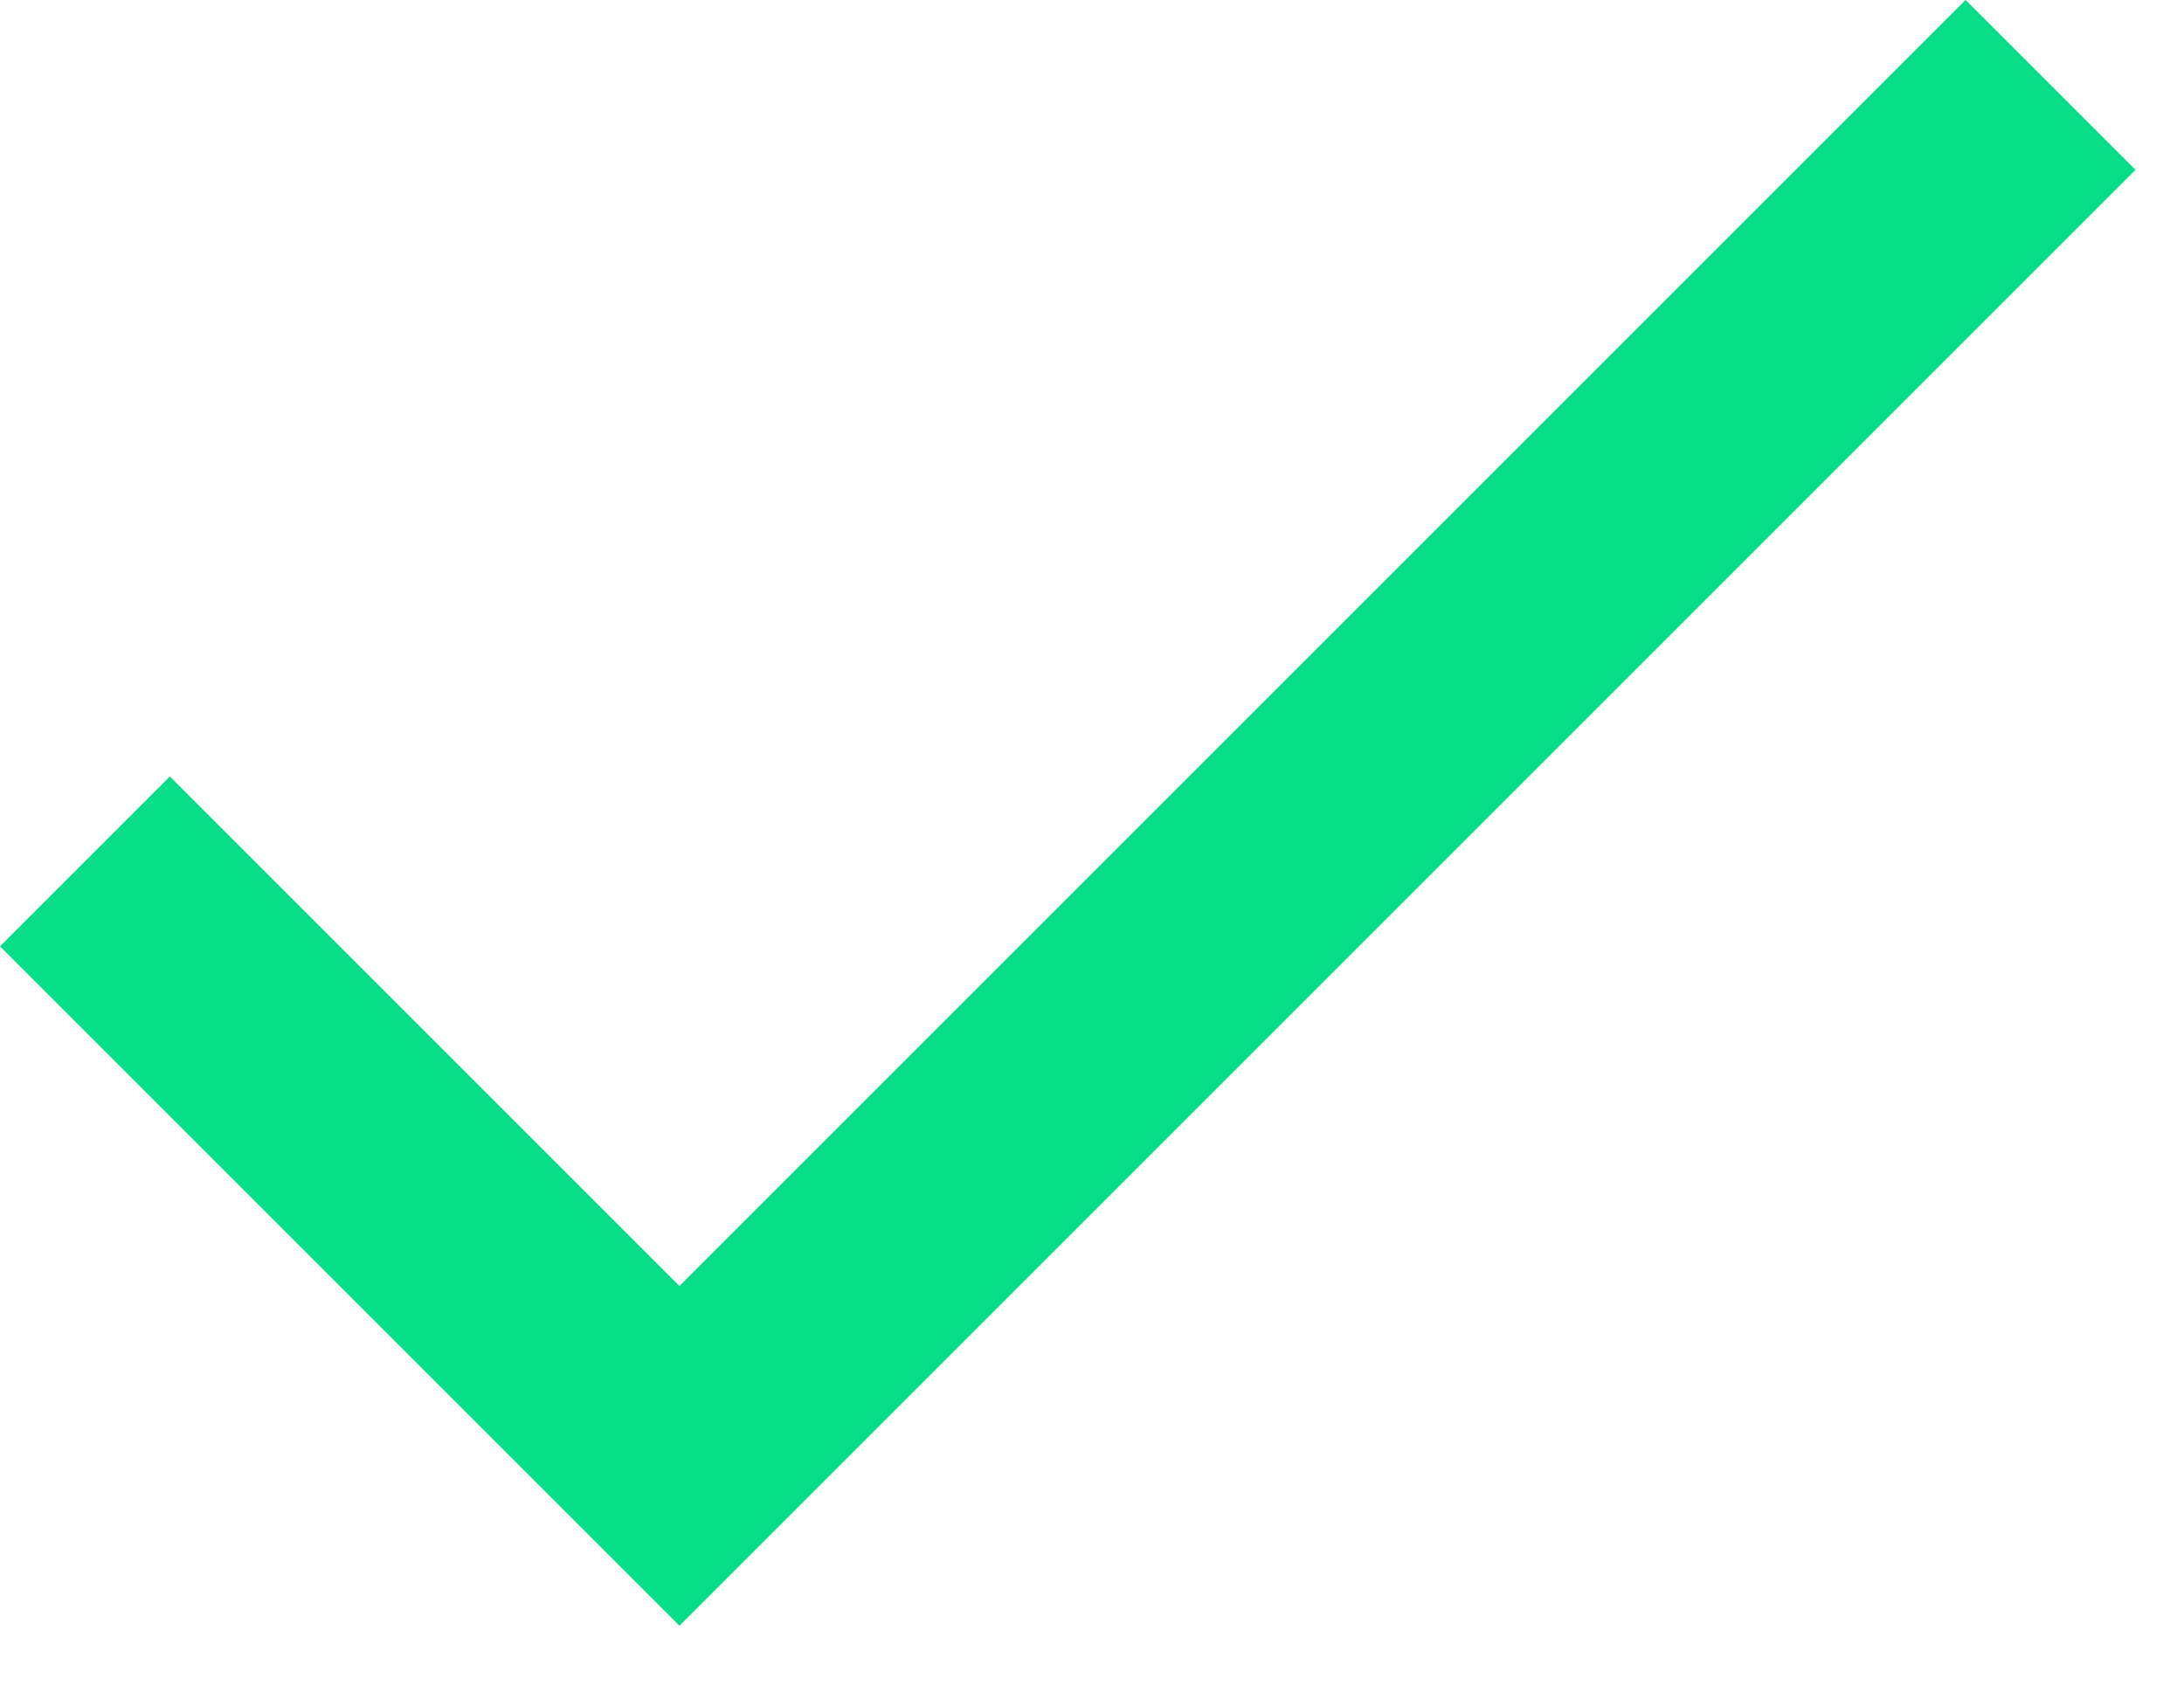
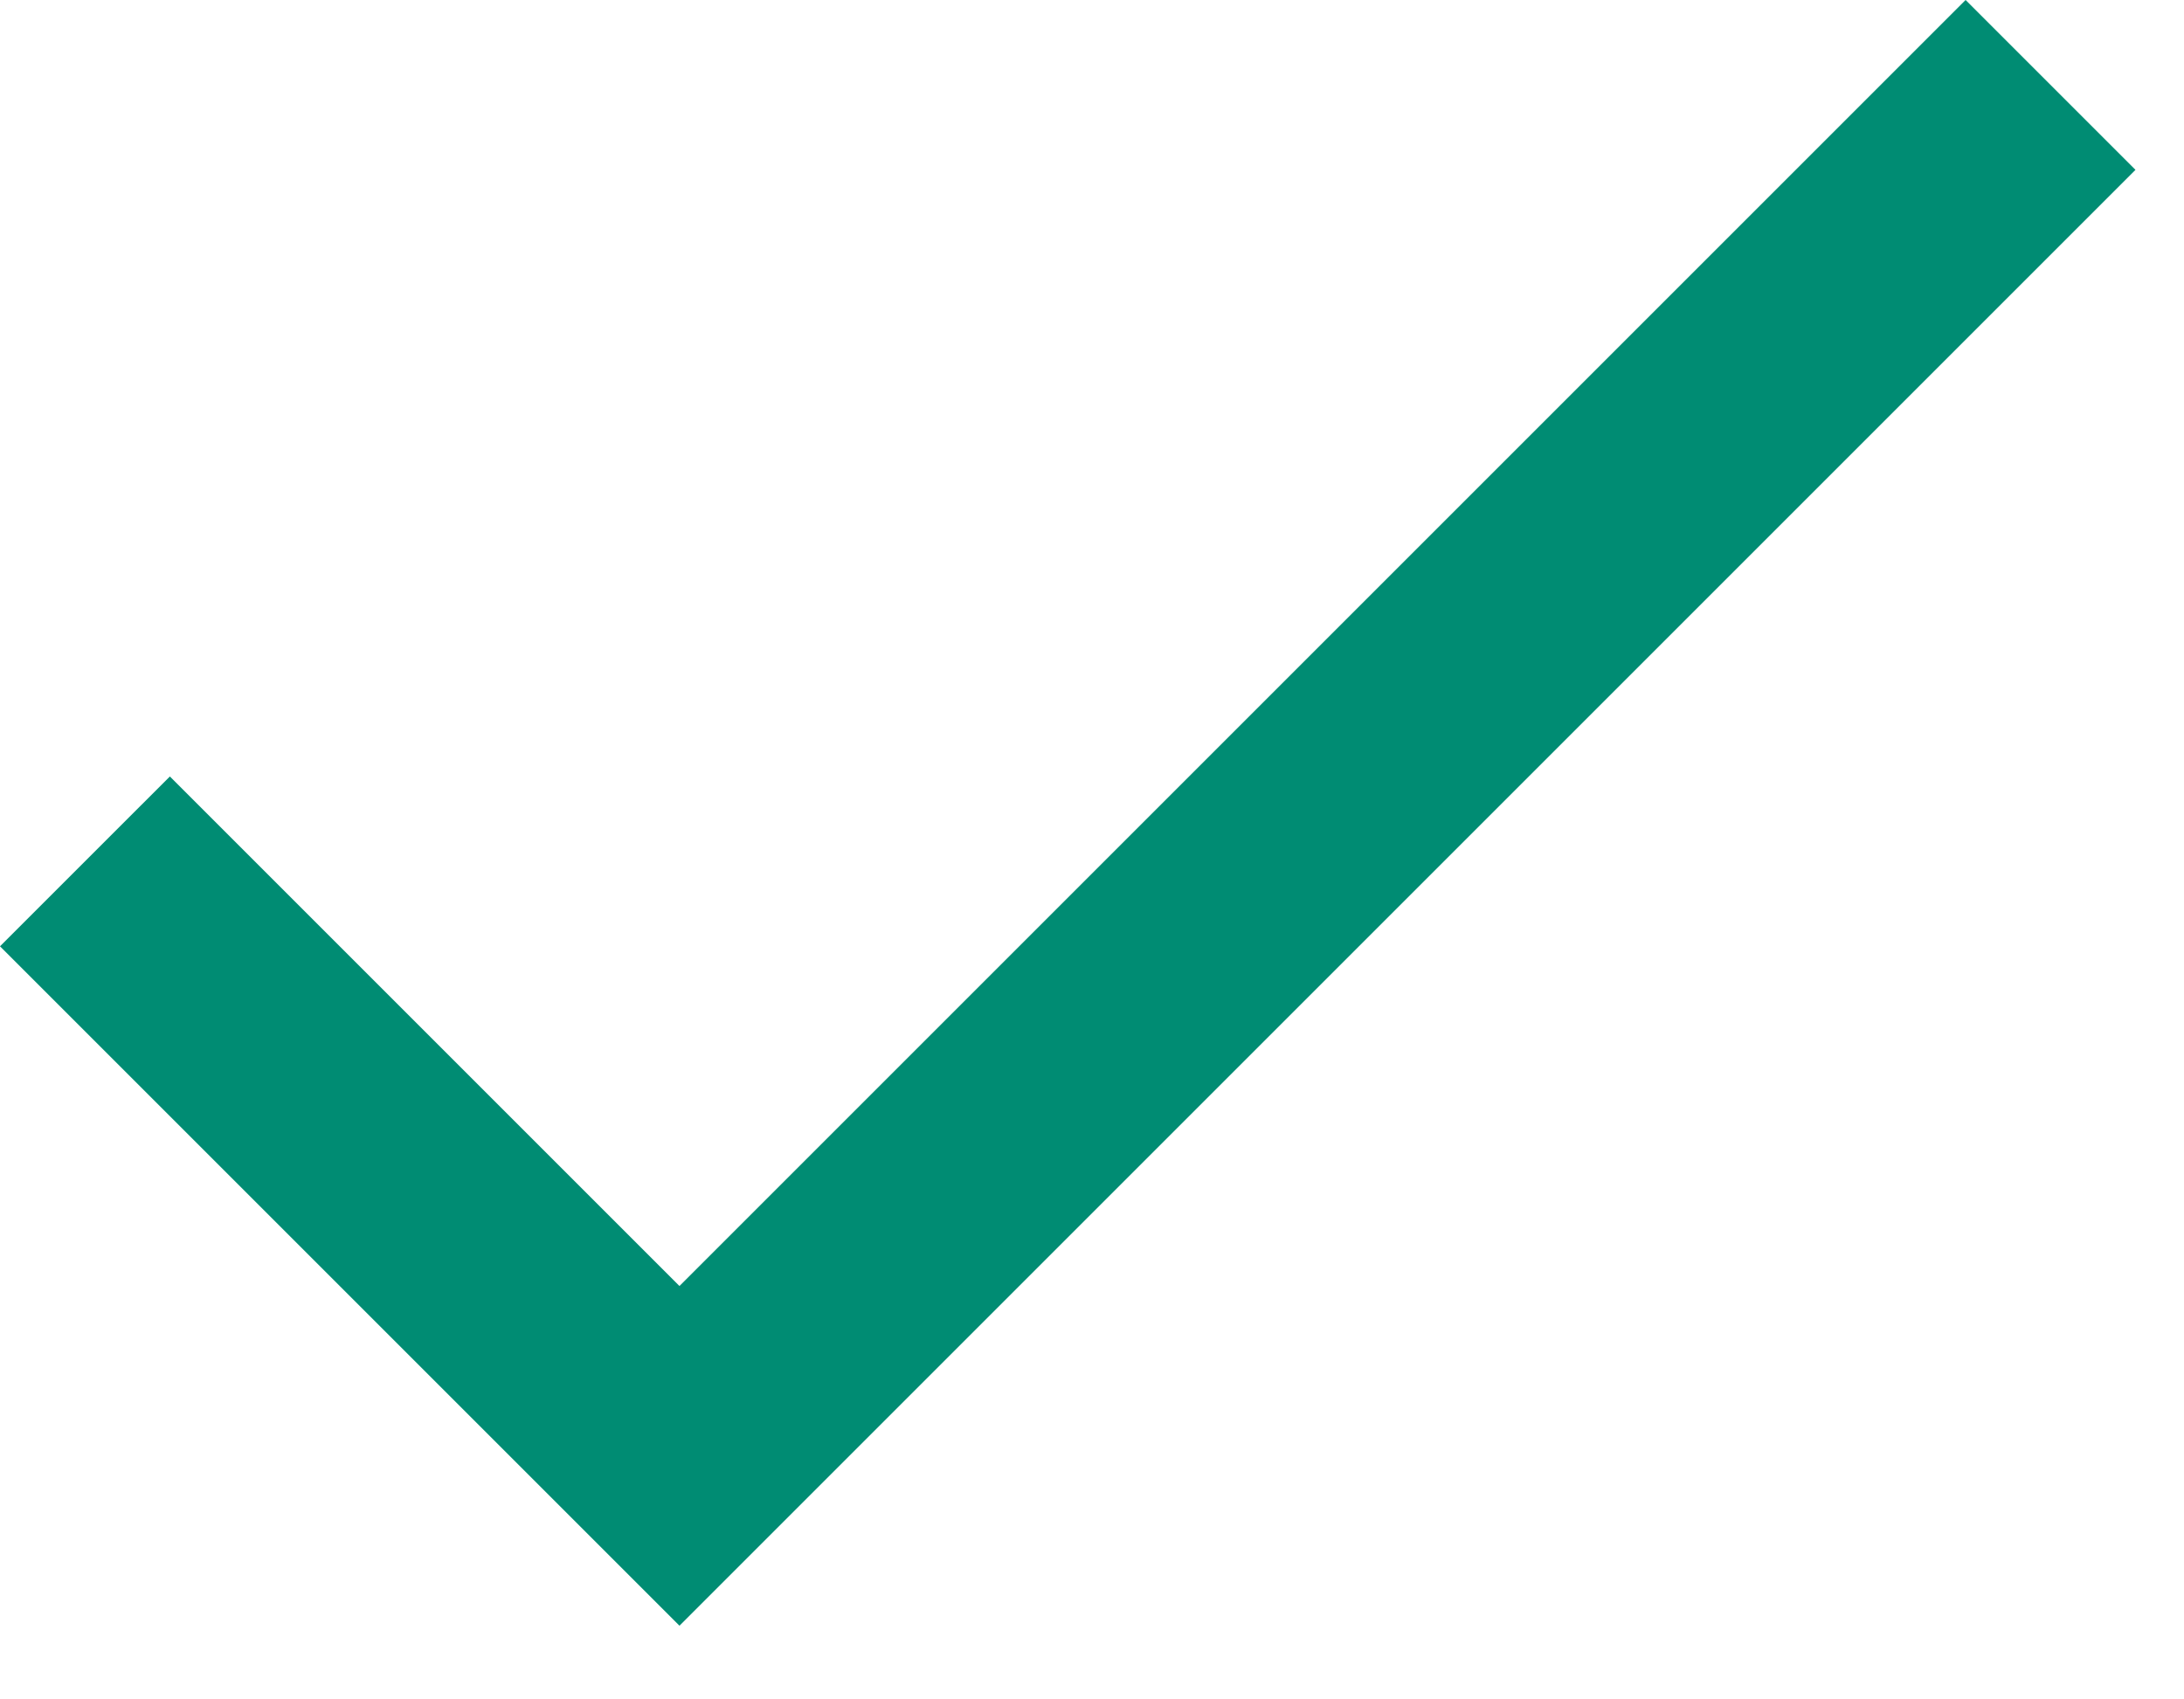
<svg xmlns="http://www.w3.org/2000/svg" width="18" height="14" viewBox="0 0 18 14">
-   <path fill="#05de87" fill-rule="evenodd" d="M5.6 10.6L1.4 6.4 0 7.8l5.6 5.6 12-12L16.2 0z" />
+   <path fill="#008C73" fill-rule="evenodd" d="M5.6 10.6L1.4 6.4 0 7.8l5.6 5.6 12-12L16.2 0z" />
</svg>
